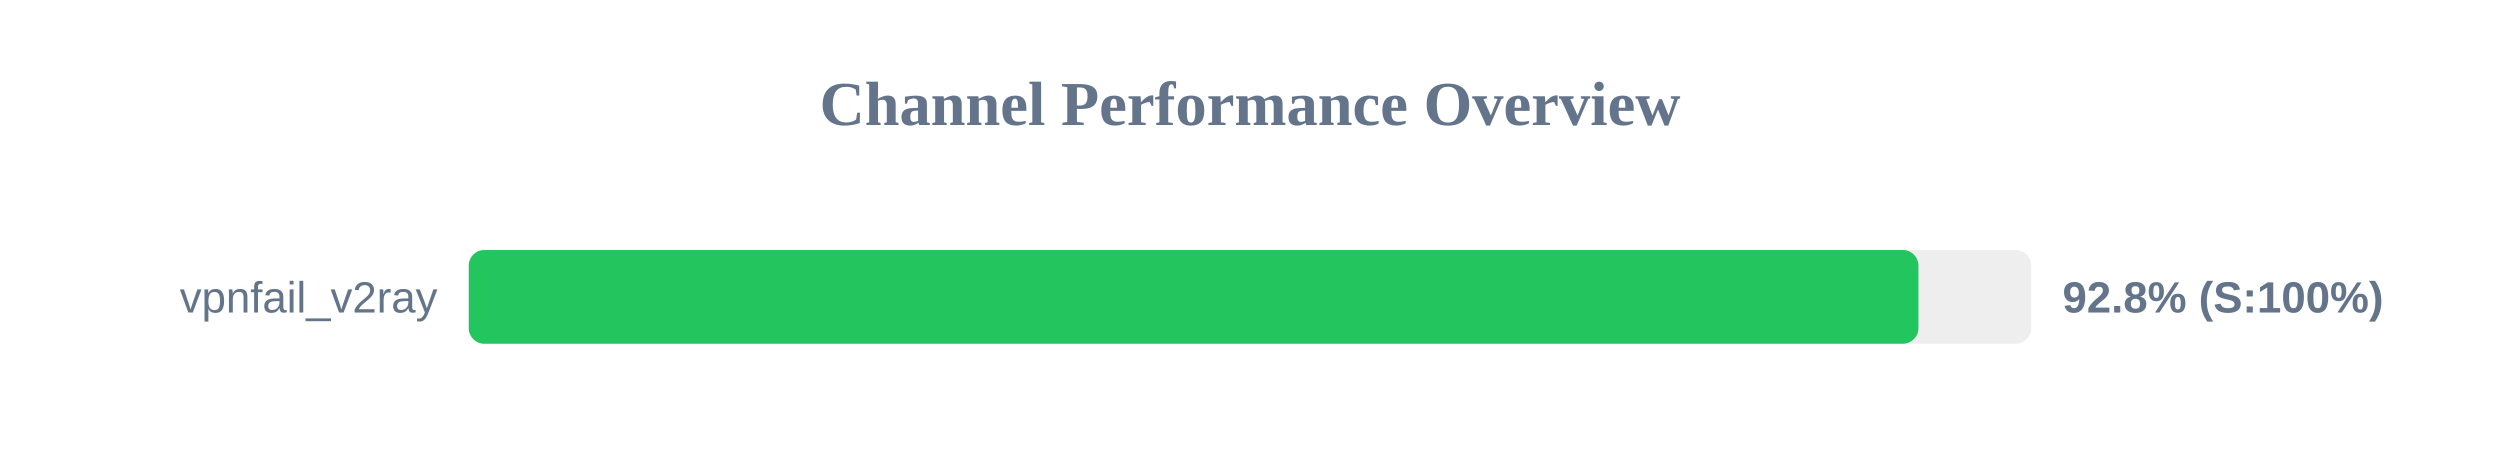
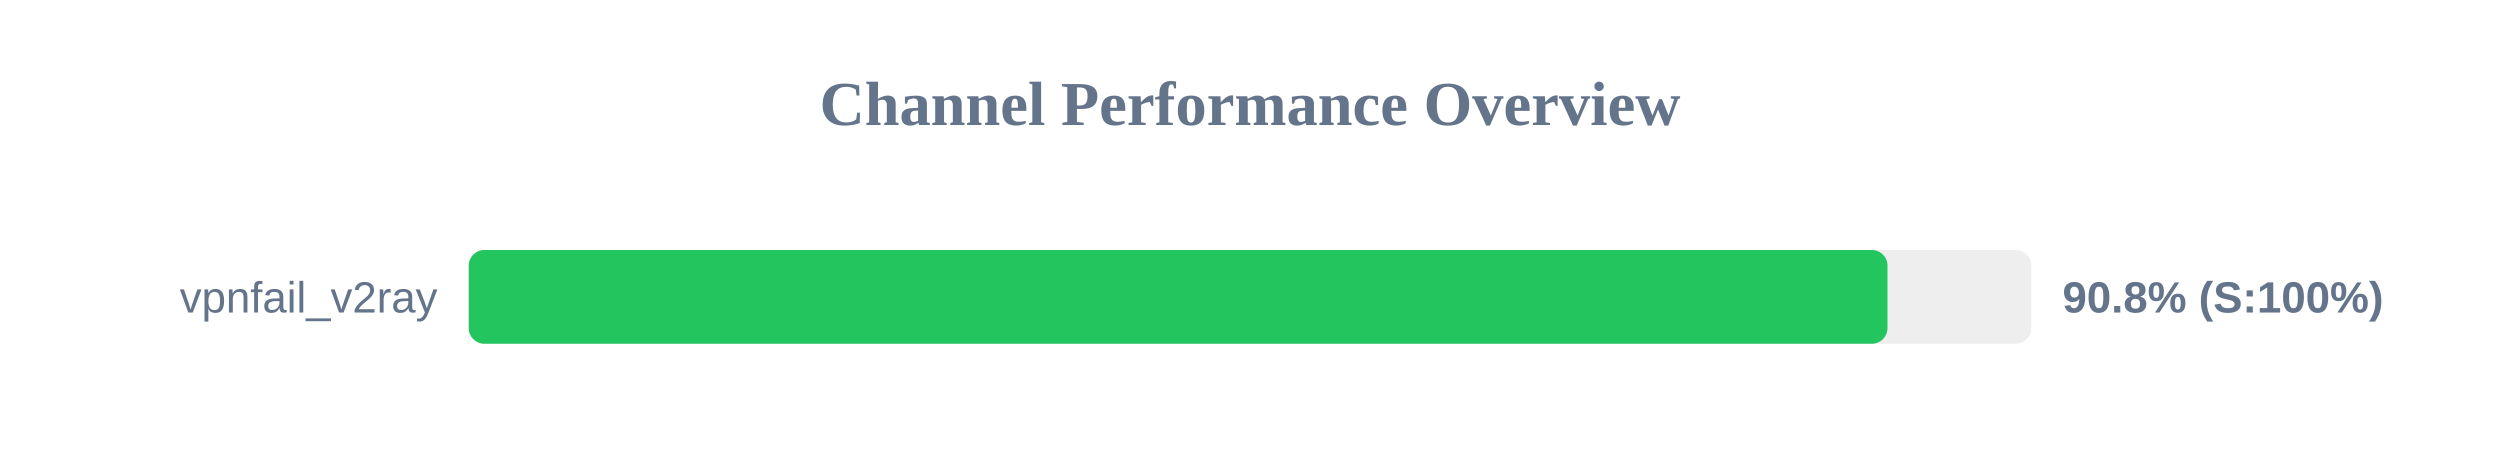
<svg xmlns="http://www.w3.org/2000/svg" width="800" height="150" version="1.1">
  <style>
        .row { font: 14px Arial; fill: #64748b; }
        .score { font: bold 14px Arial; fill: #64748b; }
    </style>
  <text x="400" y="40" text-anchor="middle" font-size="20px" font-weight="bold" fill="#64748b">Channel Performance Overview</text>
  <rect x="150" y="80" width="500" height="30" fill="#eee" rx="5" />
-   <rect x="150" y="80" width="463.9" height="30" fill="#22c55e" rx="5" />
+   <rect x="150" y="80" width="454.0" height="30" fill="#22c55e" rx="5" />
  <text x="140" y="100" text-anchor="end" class="row">vpnfail_v2ray</text>
-   <text x="660" y="100" text-anchor="start" class="score">92.8% (S:100%)</text>
+   <text x="660" y="100" text-anchor="start" class="score">90.8% (S:100%)</text>
</svg>
